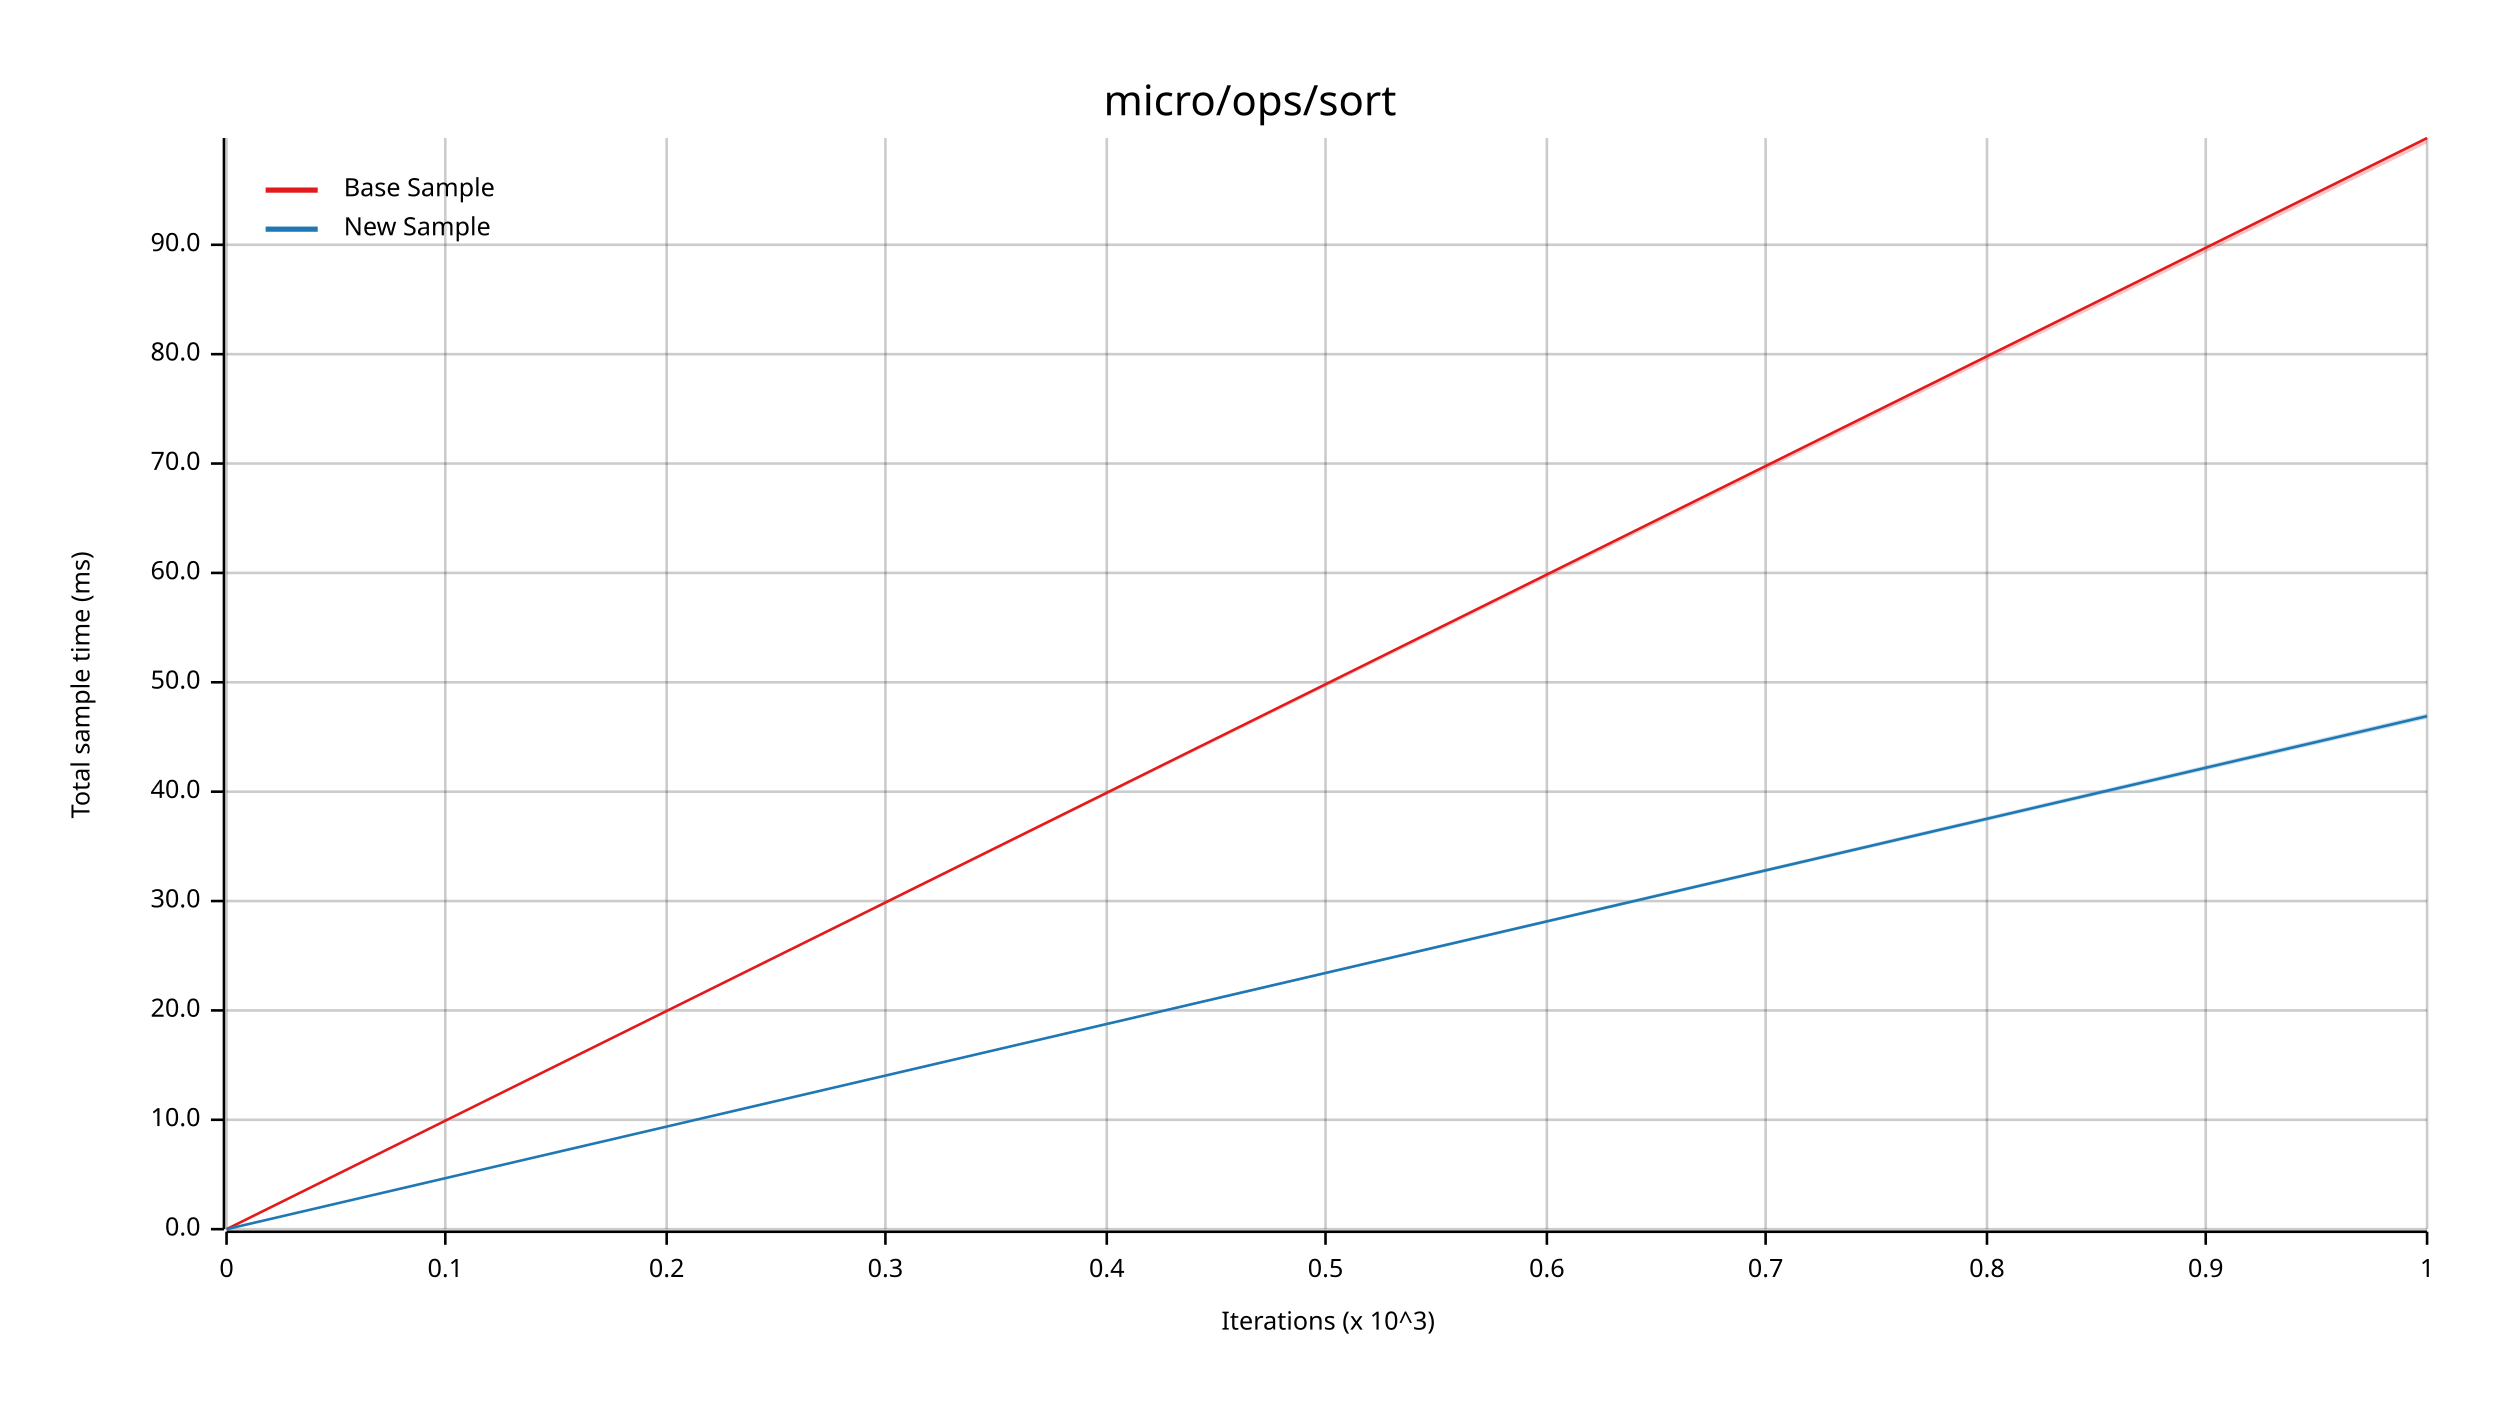
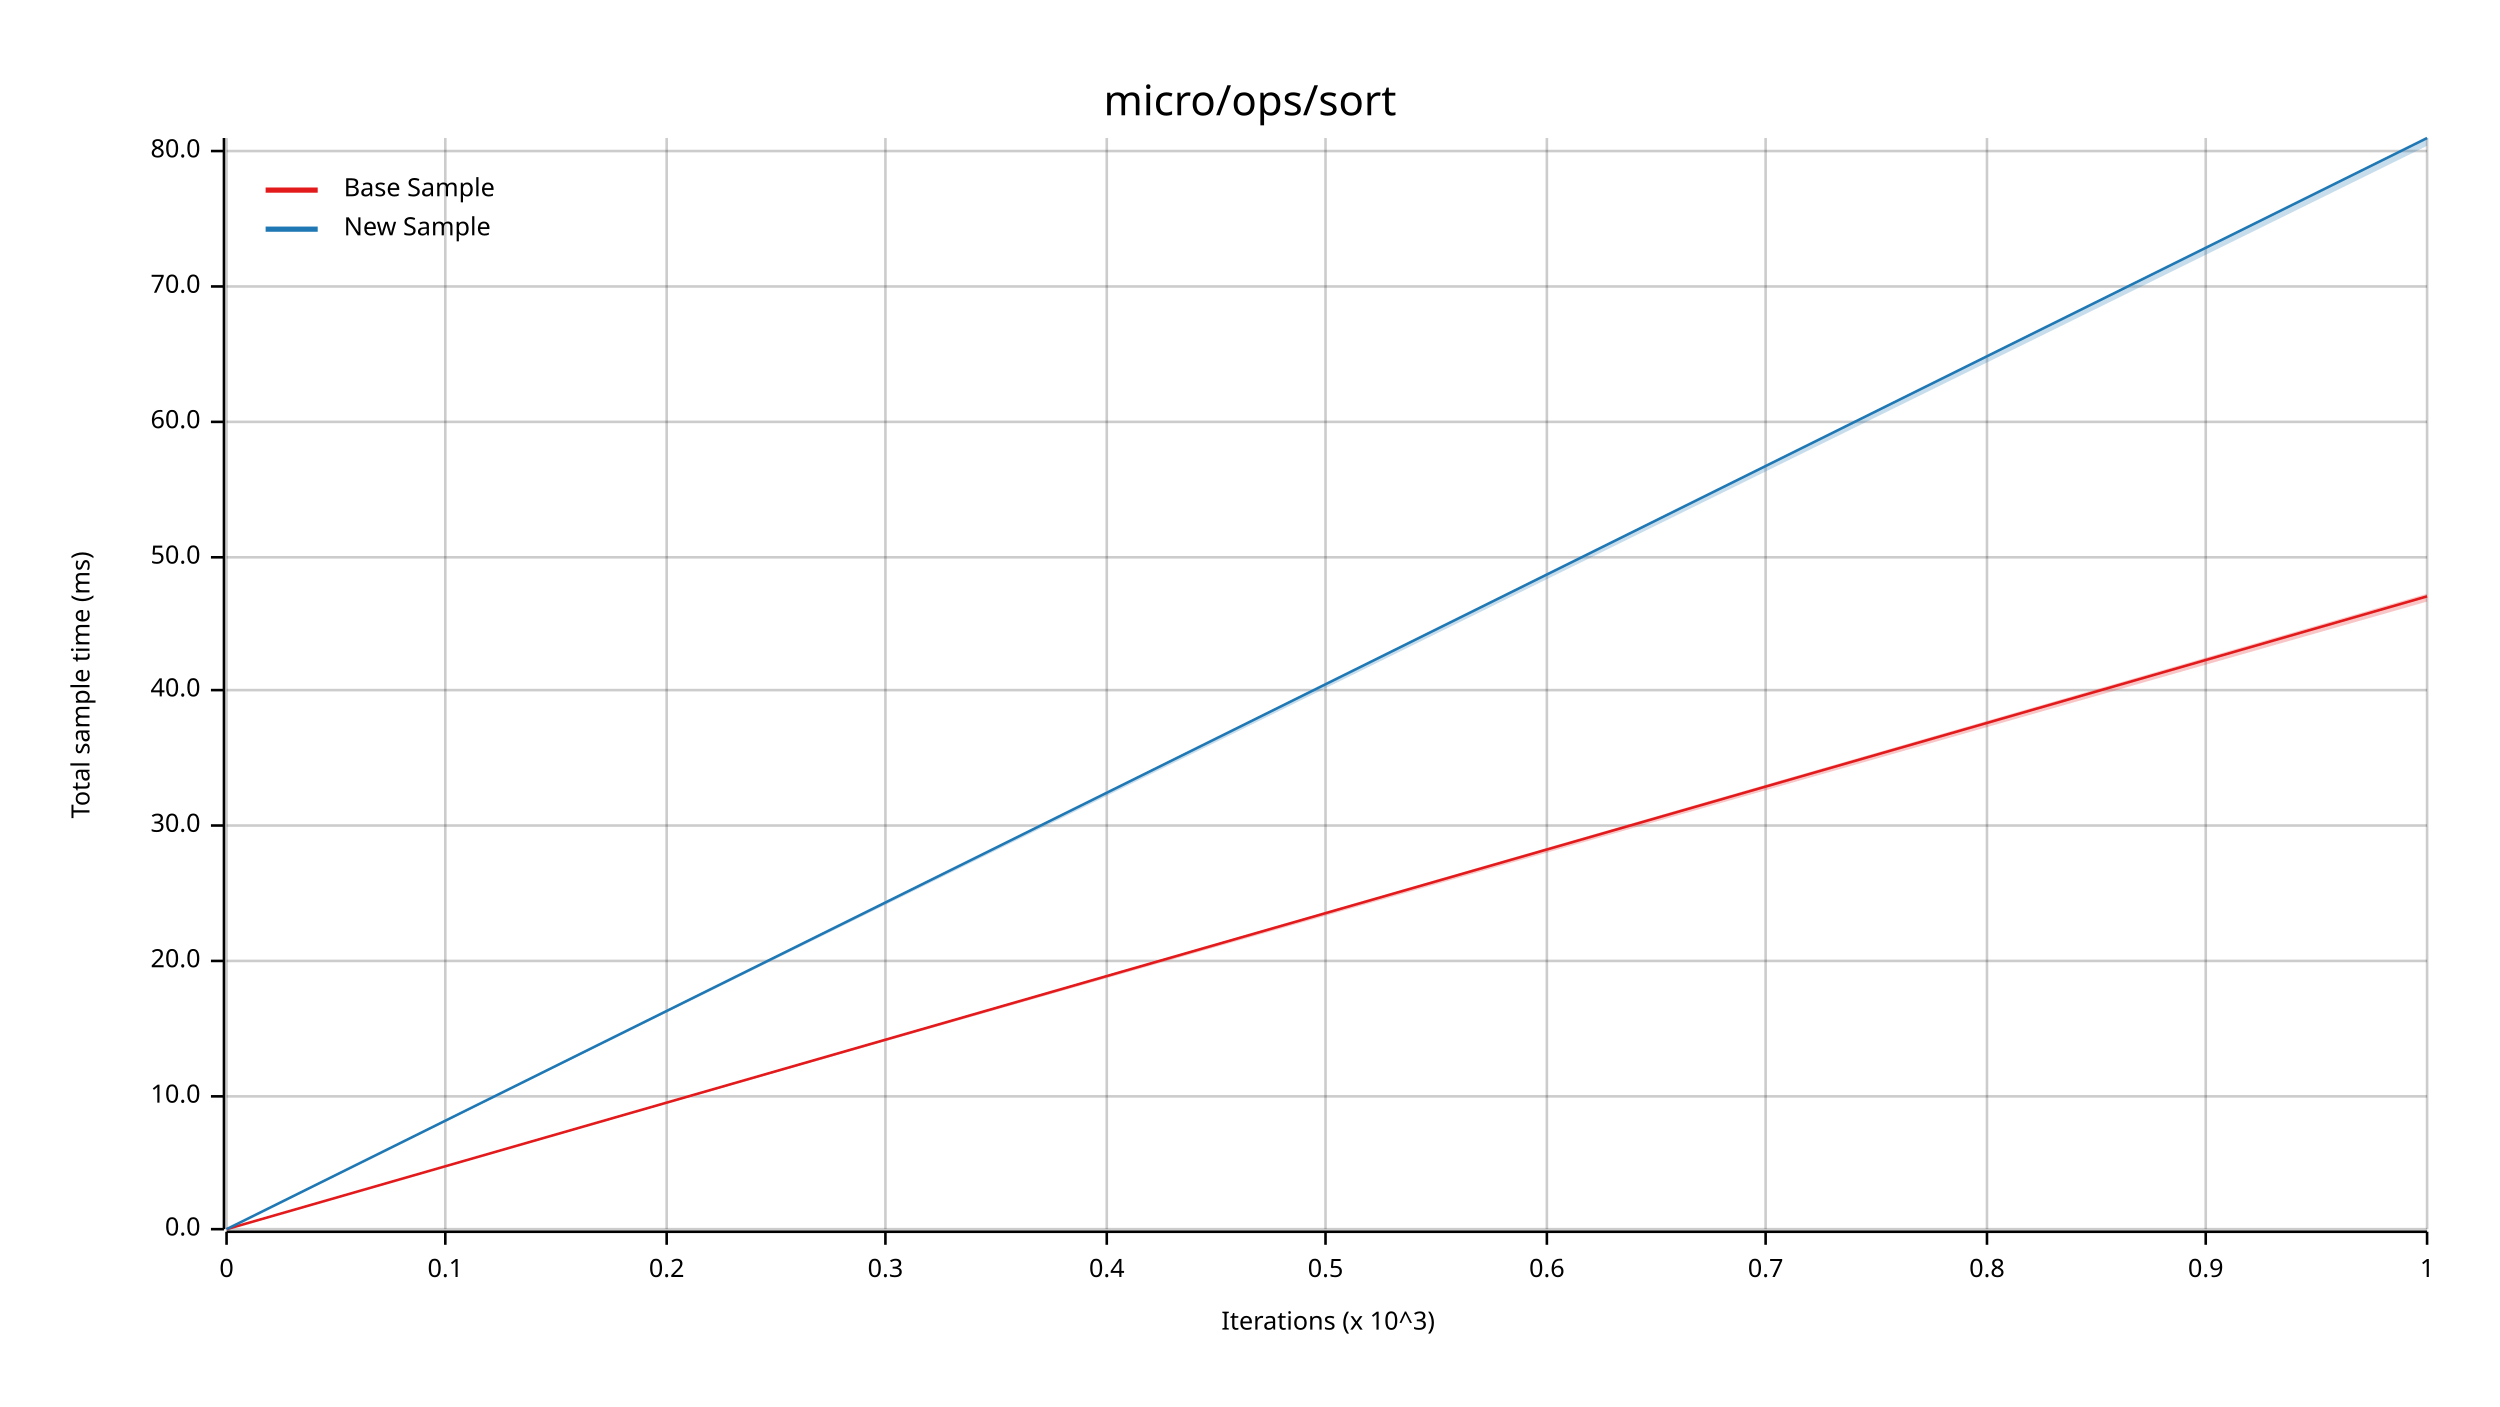
<svg xmlns="http://www.w3.org/2000/svg" width="960" height="540" viewBox="0 0 960 540">
  <text x="480" y="32" dy="0.76em" text-anchor="middle" font-family="sans-serif" font-size="16.129" opacity="1" fill="#000000">
micro/ops/sort
</text>
  <text x="27" y="263" dy="0.76em" text-anchor="middle" font-family="sans-serif" font-size="9.677" opacity="1" fill="#000000" transform="rotate(270, 27, 263)">
Total sample time (ms)
</text>
  <text x="510" y="513" dy="-0.5ex" text-anchor="middle" font-family="sans-serif" font-size="9.677" opacity="1" fill="#000000">
Iterations (x 10^3)
</text>
  <line opacity="0.2" stroke="#000000" stroke-width="1" x1="87" y1="472" x2="87" y2="53" />
  <line opacity="0.2" stroke="#000000" stroke-width="1" x1="171" y1="472" x2="171" y2="53" />
  <line opacity="0.2" stroke="#000000" stroke-width="1" x1="256" y1="472" x2="256" y2="53" />
  <line opacity="0.2" stroke="#000000" stroke-width="1" x1="340" y1="472" x2="340" y2="53" />
  <line opacity="0.2" stroke="#000000" stroke-width="1" x1="425" y1="472" x2="425" y2="53" />
  <line opacity="0.2" stroke="#000000" stroke-width="1" x1="509" y1="472" x2="509" y2="53" />
  <line opacity="0.2" stroke="#000000" stroke-width="1" x1="594" y1="472" x2="594" y2="53" />
  <line opacity="0.2" stroke="#000000" stroke-width="1" x1="678" y1="472" x2="678" y2="53" />
  <line opacity="0.2" stroke="#000000" stroke-width="1" x1="763" y1="472" x2="763" y2="53" />
  <line opacity="0.2" stroke="#000000" stroke-width="1" x1="847" y1="472" x2="847" y2="53" />
  <line opacity="0.2" stroke="#000000" stroke-width="1" x1="932" y1="472" x2="932" y2="53" />
  <line opacity="0.2" stroke="#000000" stroke-width="1" x1="87" y1="472" x2="932" y2="472" />
-   <line opacity="0.2" stroke="#000000" stroke-width="1" x1="87" y1="430" x2="932" y2="430" />
-   <line opacity="0.2" stroke="#000000" stroke-width="1" x1="87" y1="388" x2="932" y2="388" />
-   <line opacity="0.2" stroke="#000000" stroke-width="1" x1="87" y1="346" x2="932" y2="346" />
-   <line opacity="0.2" stroke="#000000" stroke-width="1" x1="87" y1="304" x2="932" y2="304" />
-   <line opacity="0.2" stroke="#000000" stroke-width="1" x1="87" y1="262" x2="932" y2="262" />
-   <line opacity="0.2" stroke="#000000" stroke-width="1" x1="87" y1="220" x2="932" y2="220" />
-   <line opacity="0.2" stroke="#000000" stroke-width="1" x1="87" y1="178" x2="932" y2="178" />
-   <line opacity="0.2" stroke="#000000" stroke-width="1" x1="87" y1="136" x2="932" y2="136" />
-   <line opacity="0.2" stroke="#000000" stroke-width="1" x1="87" y1="94" x2="932" y2="94" />
+   <line opacity="0.2" stroke="#000000" stroke-width="1" x1="87" y1="421" x2="932" y2="421" />
+   <line opacity="0.2" stroke="#000000" stroke-width="1" x1="87" y1="369" x2="932" y2="369" />
+   <line opacity="0.2" stroke="#000000" stroke-width="1" x1="87" y1="317" x2="932" y2="317" />
+   <line opacity="0.2" stroke="#000000" stroke-width="1" x1="87" y1="265" x2="932" y2="265" />
+   <line opacity="0.2" stroke="#000000" stroke-width="1" x1="87" y1="214" x2="932" y2="214" />
+   <line opacity="0.2" stroke="#000000" stroke-width="1" x1="87" y1="162" x2="932" y2="162" />
+   <line opacity="0.2" stroke="#000000" stroke-width="1" x1="87" y1="110" x2="932" y2="110" />
+   <line opacity="0.2" stroke="#000000" stroke-width="1" x1="87" y1="58" x2="932" y2="58" />
  <polyline fill="none" opacity="1" stroke="#000000" stroke-width="1" points="86,53 86,472 " />
  <text x="77" y="472" dy="0.5ex" text-anchor="end" font-family="sans-serif" font-size="9.677" opacity="1" fill="#000000">
0.0
</text>
  <polyline fill="none" opacity="1" stroke="#000000" stroke-width="1" points="81,472 86,472 " />
-   <text x="77" y="430" dy="0.5ex" text-anchor="end" font-family="sans-serif" font-size="9.677" opacity="1" fill="#000000">
+   <text x="77" y="421" dy="0.5ex" text-anchor="end" font-family="sans-serif" font-size="9.677" opacity="1" fill="#000000">
10.0
</text>
-   <polyline fill="none" opacity="1" stroke="#000000" stroke-width="1" points="81,430 86,430 " />
-   <text x="77" y="388" dy="0.5ex" text-anchor="end" font-family="sans-serif" font-size="9.677" opacity="1" fill="#000000">
+   <polyline fill="none" opacity="1" stroke="#000000" stroke-width="1" points="81,421 86,421 " />
+   <text x="77" y="369" dy="0.5ex" text-anchor="end" font-family="sans-serif" font-size="9.677" opacity="1" fill="#000000">
20.0
</text>
-   <polyline fill="none" opacity="1" stroke="#000000" stroke-width="1" points="81,388 86,388 " />
-   <text x="77" y="346" dy="0.5ex" text-anchor="end" font-family="sans-serif" font-size="9.677" opacity="1" fill="#000000">
+   <polyline fill="none" opacity="1" stroke="#000000" stroke-width="1" points="81,369 86,369 " />
+   <text x="77" y="317" dy="0.5ex" text-anchor="end" font-family="sans-serif" font-size="9.677" opacity="1" fill="#000000">
30.0
</text>
-   <polyline fill="none" opacity="1" stroke="#000000" stroke-width="1" points="81,346 86,346 " />
-   <text x="77" y="304" dy="0.5ex" text-anchor="end" font-family="sans-serif" font-size="9.677" opacity="1" fill="#000000">
+   <polyline fill="none" opacity="1" stroke="#000000" stroke-width="1" points="81,317 86,317 " />
+   <text x="77" y="265" dy="0.5ex" text-anchor="end" font-family="sans-serif" font-size="9.677" opacity="1" fill="#000000">
40.0
</text>
-   <polyline fill="none" opacity="1" stroke="#000000" stroke-width="1" points="81,304 86,304 " />
-   <text x="77" y="262" dy="0.5ex" text-anchor="end" font-family="sans-serif" font-size="9.677" opacity="1" fill="#000000">
+   <polyline fill="none" opacity="1" stroke="#000000" stroke-width="1" points="81,265 86,265 " />
+   <text x="77" y="214" dy="0.5ex" text-anchor="end" font-family="sans-serif" font-size="9.677" opacity="1" fill="#000000">
50.0
</text>
-   <polyline fill="none" opacity="1" stroke="#000000" stroke-width="1" points="81,262 86,262 " />
-   <text x="77" y="220" dy="0.5ex" text-anchor="end" font-family="sans-serif" font-size="9.677" opacity="1" fill="#000000">
+   <polyline fill="none" opacity="1" stroke="#000000" stroke-width="1" points="81,214 86,214 " />
+   <text x="77" y="162" dy="0.5ex" text-anchor="end" font-family="sans-serif" font-size="9.677" opacity="1" fill="#000000">
60.0
</text>
-   <polyline fill="none" opacity="1" stroke="#000000" stroke-width="1" points="81,220 86,220 " />
-   <text x="77" y="178" dy="0.5ex" text-anchor="end" font-family="sans-serif" font-size="9.677" opacity="1" fill="#000000">
+   <polyline fill="none" opacity="1" stroke="#000000" stroke-width="1" points="81,162 86,162 " />
+   <text x="77" y="110" dy="0.5ex" text-anchor="end" font-family="sans-serif" font-size="9.677" opacity="1" fill="#000000">
70.0
</text>
-   <polyline fill="none" opacity="1" stroke="#000000" stroke-width="1" points="81,178 86,178 " />
-   <text x="77" y="136" dy="0.5ex" text-anchor="end" font-family="sans-serif" font-size="9.677" opacity="1" fill="#000000">
+   <polyline fill="none" opacity="1" stroke="#000000" stroke-width="1" points="81,110 86,110 " />
+   <text x="77" y="58" dy="0.5ex" text-anchor="end" font-family="sans-serif" font-size="9.677" opacity="1" fill="#000000">
80.0
</text>
-   <polyline fill="none" opacity="1" stroke="#000000" stroke-width="1" points="81,136 86,136 " />
-   <text x="77" y="94" dy="0.5ex" text-anchor="end" font-family="sans-serif" font-size="9.677" opacity="1" fill="#000000">
- 90.0
- </text>
-   <polyline fill="none" opacity="1" stroke="#000000" stroke-width="1" points="81,94 86,94 " />
+   <polyline fill="none" opacity="1" stroke="#000000" stroke-width="1" points="81,58 86,58 " />
  <polyline fill="none" opacity="1" stroke="#000000" stroke-width="1" points="87,473 932,473 " />
  <text x="87" y="483" dy="0.76em" text-anchor="middle" font-family="sans-serif" font-size="9.677" opacity="1" fill="#000000">
0
</text>
  <polyline fill="none" opacity="1" stroke="#000000" stroke-width="1" points="87,473 87,478 " />
  <text x="171" y="483" dy="0.76em" text-anchor="middle" font-family="sans-serif" font-size="9.677" opacity="1" fill="#000000">
0.1
</text>
  <polyline fill="none" opacity="1" stroke="#000000" stroke-width="1" points="171,473 171,478 " />
  <text x="256" y="483" dy="0.76em" text-anchor="middle" font-family="sans-serif" font-size="9.677" opacity="1" fill="#000000">
0.2
</text>
  <polyline fill="none" opacity="1" stroke="#000000" stroke-width="1" points="256,473 256,478 " />
  <text x="340" y="483" dy="0.76em" text-anchor="middle" font-family="sans-serif" font-size="9.677" opacity="1" fill="#000000">
0.3
</text>
  <polyline fill="none" opacity="1" stroke="#000000" stroke-width="1" points="340,473 340,478 " />
  <text x="425" y="483" dy="0.76em" text-anchor="middle" font-family="sans-serif" font-size="9.677" opacity="1" fill="#000000">
0.4
</text>
  <polyline fill="none" opacity="1" stroke="#000000" stroke-width="1" points="425,473 425,478 " />
  <text x="509" y="483" dy="0.76em" text-anchor="middle" font-family="sans-serif" font-size="9.677" opacity="1" fill="#000000">
0.5
</text>
  <polyline fill="none" opacity="1" stroke="#000000" stroke-width="1" points="509,473 509,478 " />
  <text x="594" y="483" dy="0.76em" text-anchor="middle" font-family="sans-serif" font-size="9.677" opacity="1" fill="#000000">
0.6
</text>
  <polyline fill="none" opacity="1" stroke="#000000" stroke-width="1" points="594,473 594,478 " />
  <text x="678" y="483" dy="0.76em" text-anchor="middle" font-family="sans-serif" font-size="9.677" opacity="1" fill="#000000">
0.7
</text>
  <polyline fill="none" opacity="1" stroke="#000000" stroke-width="1" points="678,473 678,478 " />
  <text x="763" y="483" dy="0.76em" text-anchor="middle" font-family="sans-serif" font-size="9.677" opacity="1" fill="#000000">
0.8
</text>
  <polyline fill="none" opacity="1" stroke="#000000" stroke-width="1" points="763,473 763,478 " />
  <text x="847" y="483" dy="0.76em" text-anchor="middle" font-family="sans-serif" font-size="9.677" opacity="1" fill="#000000">
0.9
</text>
  <polyline fill="none" opacity="1" stroke="#000000" stroke-width="1" points="847,473 847,478 " />
  <text x="932" y="483" dy="0.76em" text-anchor="middle" font-family="sans-serif" font-size="9.677" opacity="1" fill="#000000">
1
</text>
  <polyline fill="none" opacity="1" stroke="#000000" stroke-width="1" points="932,473 932,478 " />
-   <polyline fill="none" opacity="1" stroke="#E31A1C" stroke-width="1" points="87,472 932,53 " />
-   <polygon opacity="0.25" fill="#E31A1C" points="87,472 932,55 932,53 " />
-   <polyline fill="none" opacity="1" stroke="#1F78B4" stroke-width="1" points="87,472 932,275 " />
-   <polygon opacity="0.25" fill="#1F78B4" points="87,472 932,276 932,274 " />
+   <polyline fill="none" opacity="1" stroke="#E31A1C" stroke-width="1" points="87,472 932,229 " />
+   <polygon opacity="0.25" fill="#E31A1C" points="87,472 932,231 932,228 " />
+   <polyline fill="none" opacity="1" stroke="#1F78B4" stroke-width="1" points="87,472 932,53 " />
+   <polygon opacity="0.25" fill="#1F78B4" points="87,472 932,56 932,53 " />
  <text x="132" y="68" dy="0.76em" text-anchor="start" font-family="sans-serif" font-size="9.677" opacity="1" fill="#000000">
Base Sample
</text>
  <text x="132" y="83" dy="0.76em" text-anchor="start" font-family="sans-serif" font-size="9.677" opacity="1" fill="#000000">
New Sample
</text>
  <polyline fill="none" opacity="1" stroke="#E31A1C" stroke-width="2" points="102,73 122,73 " />
  <polyline fill="none" opacity="1" stroke="#1F78B4" stroke-width="2" points="102,88 122,88 " />
</svg>
